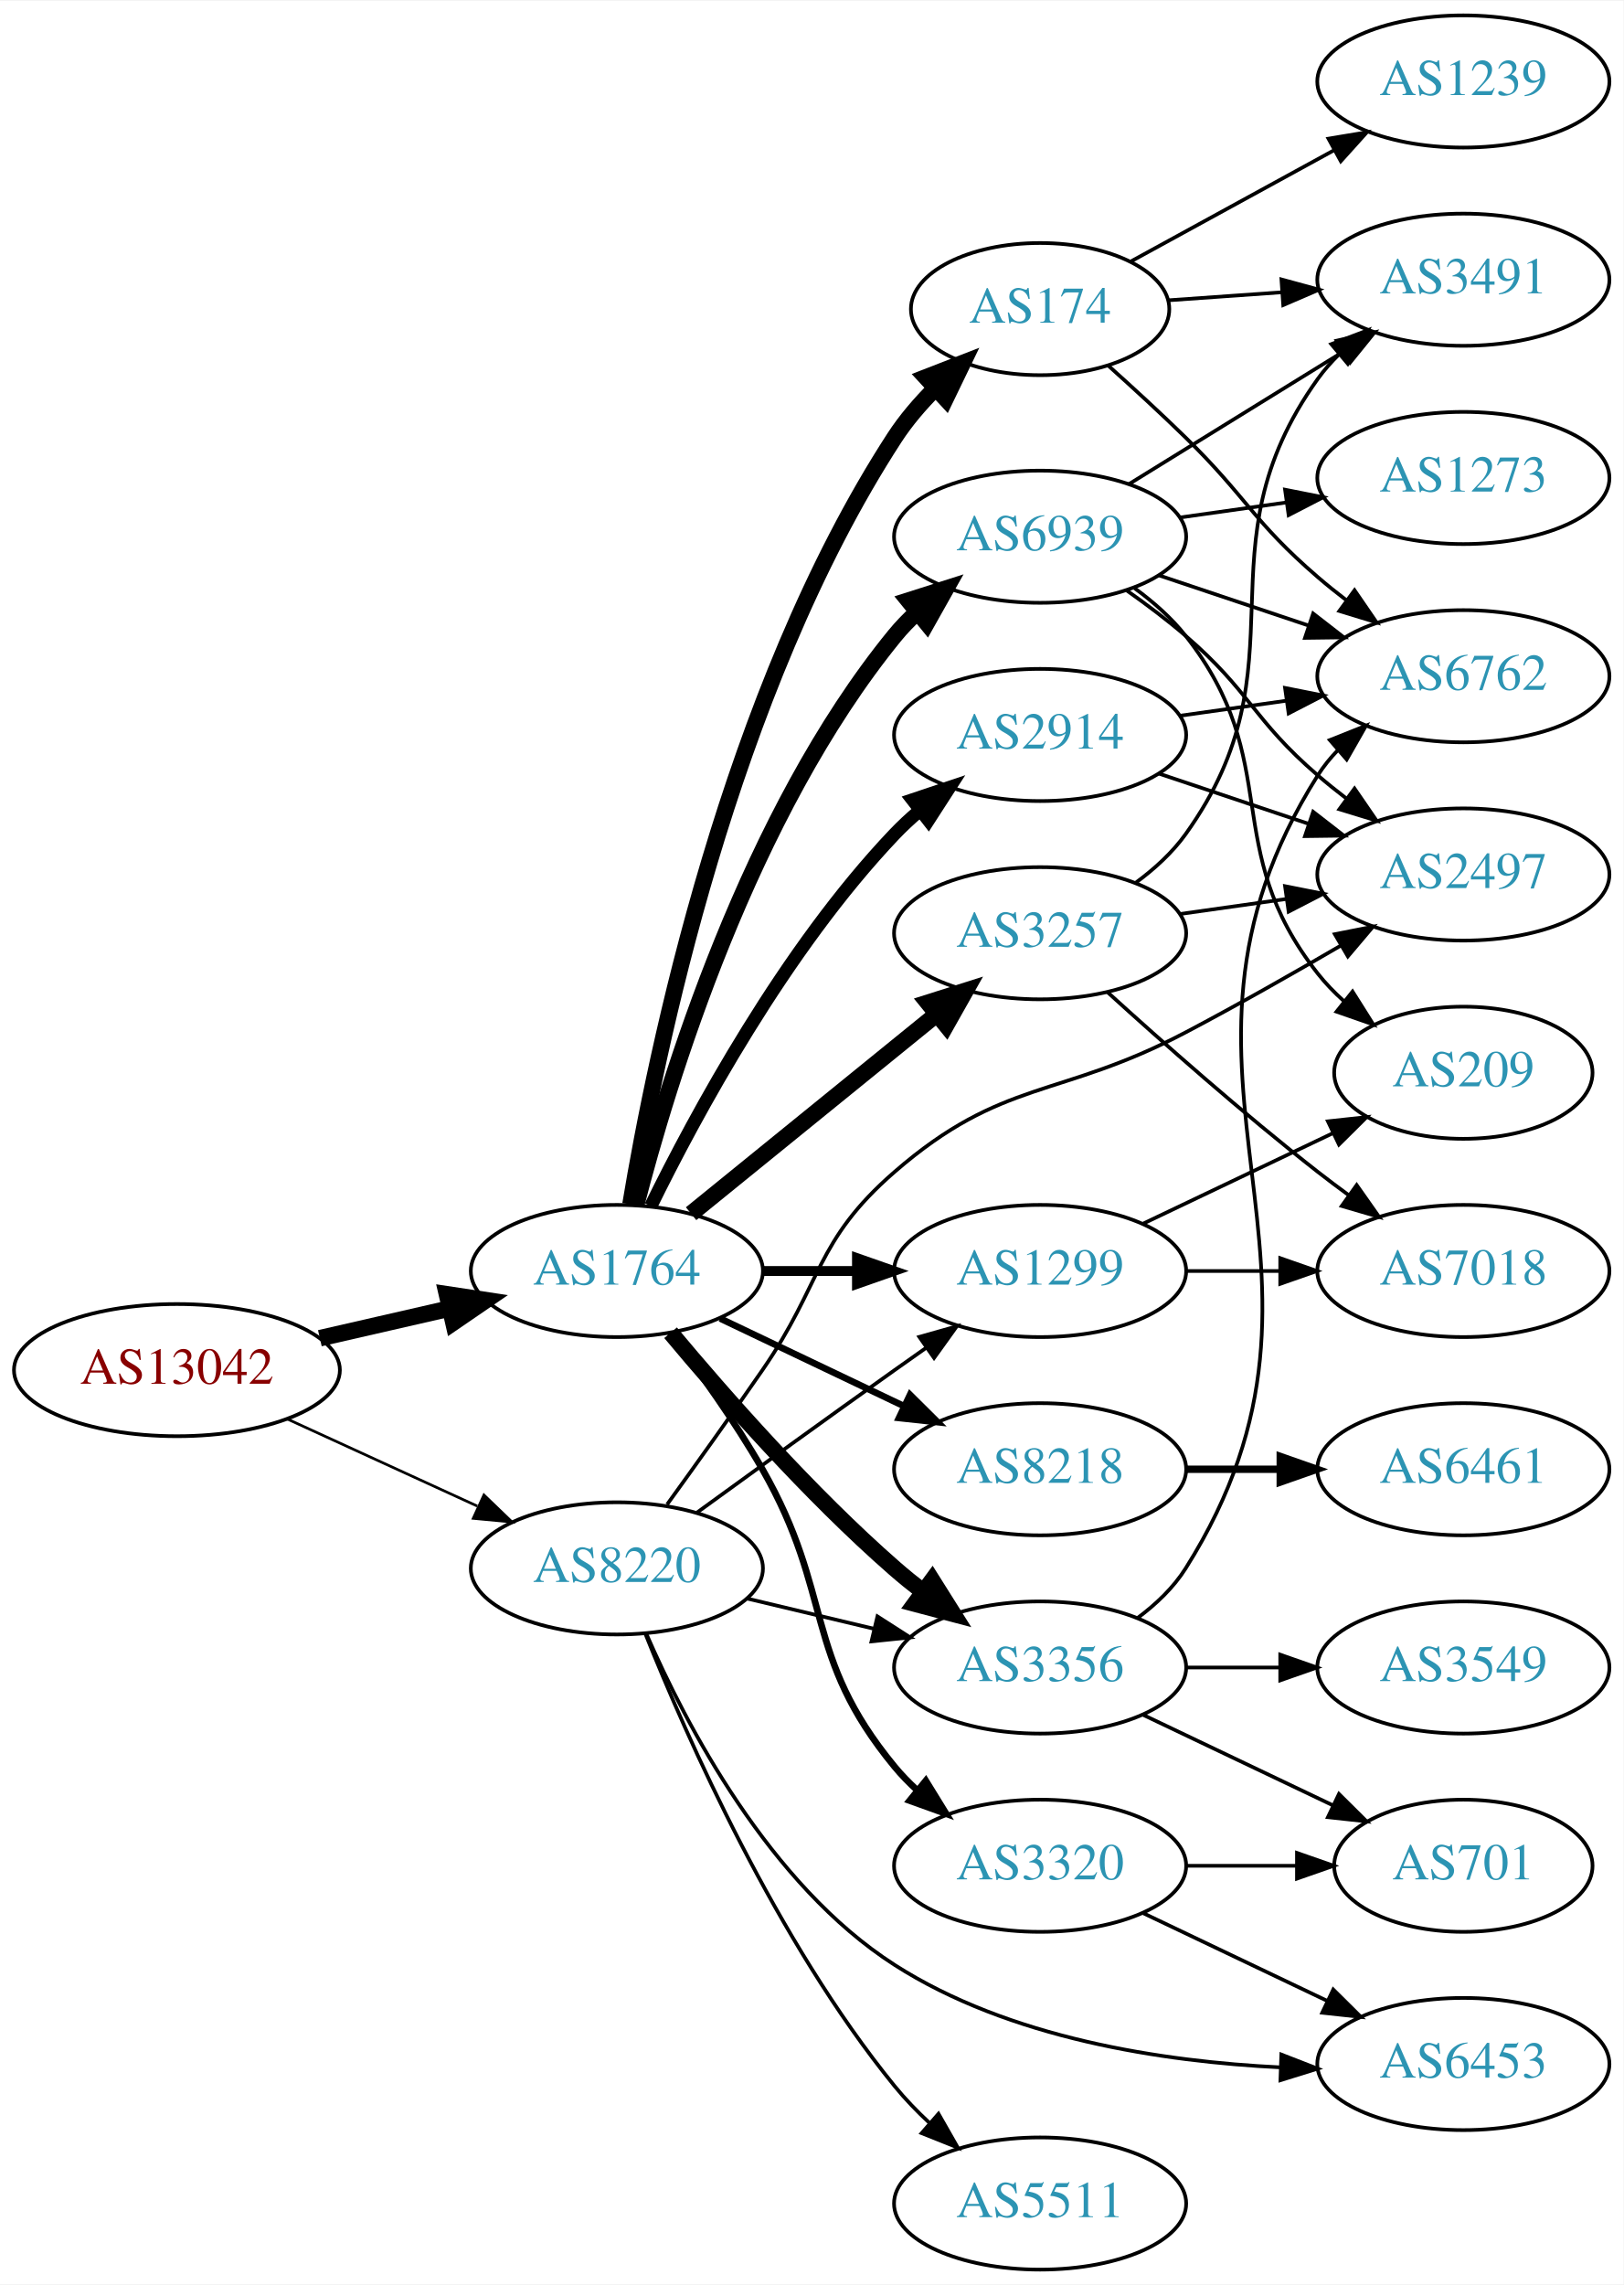
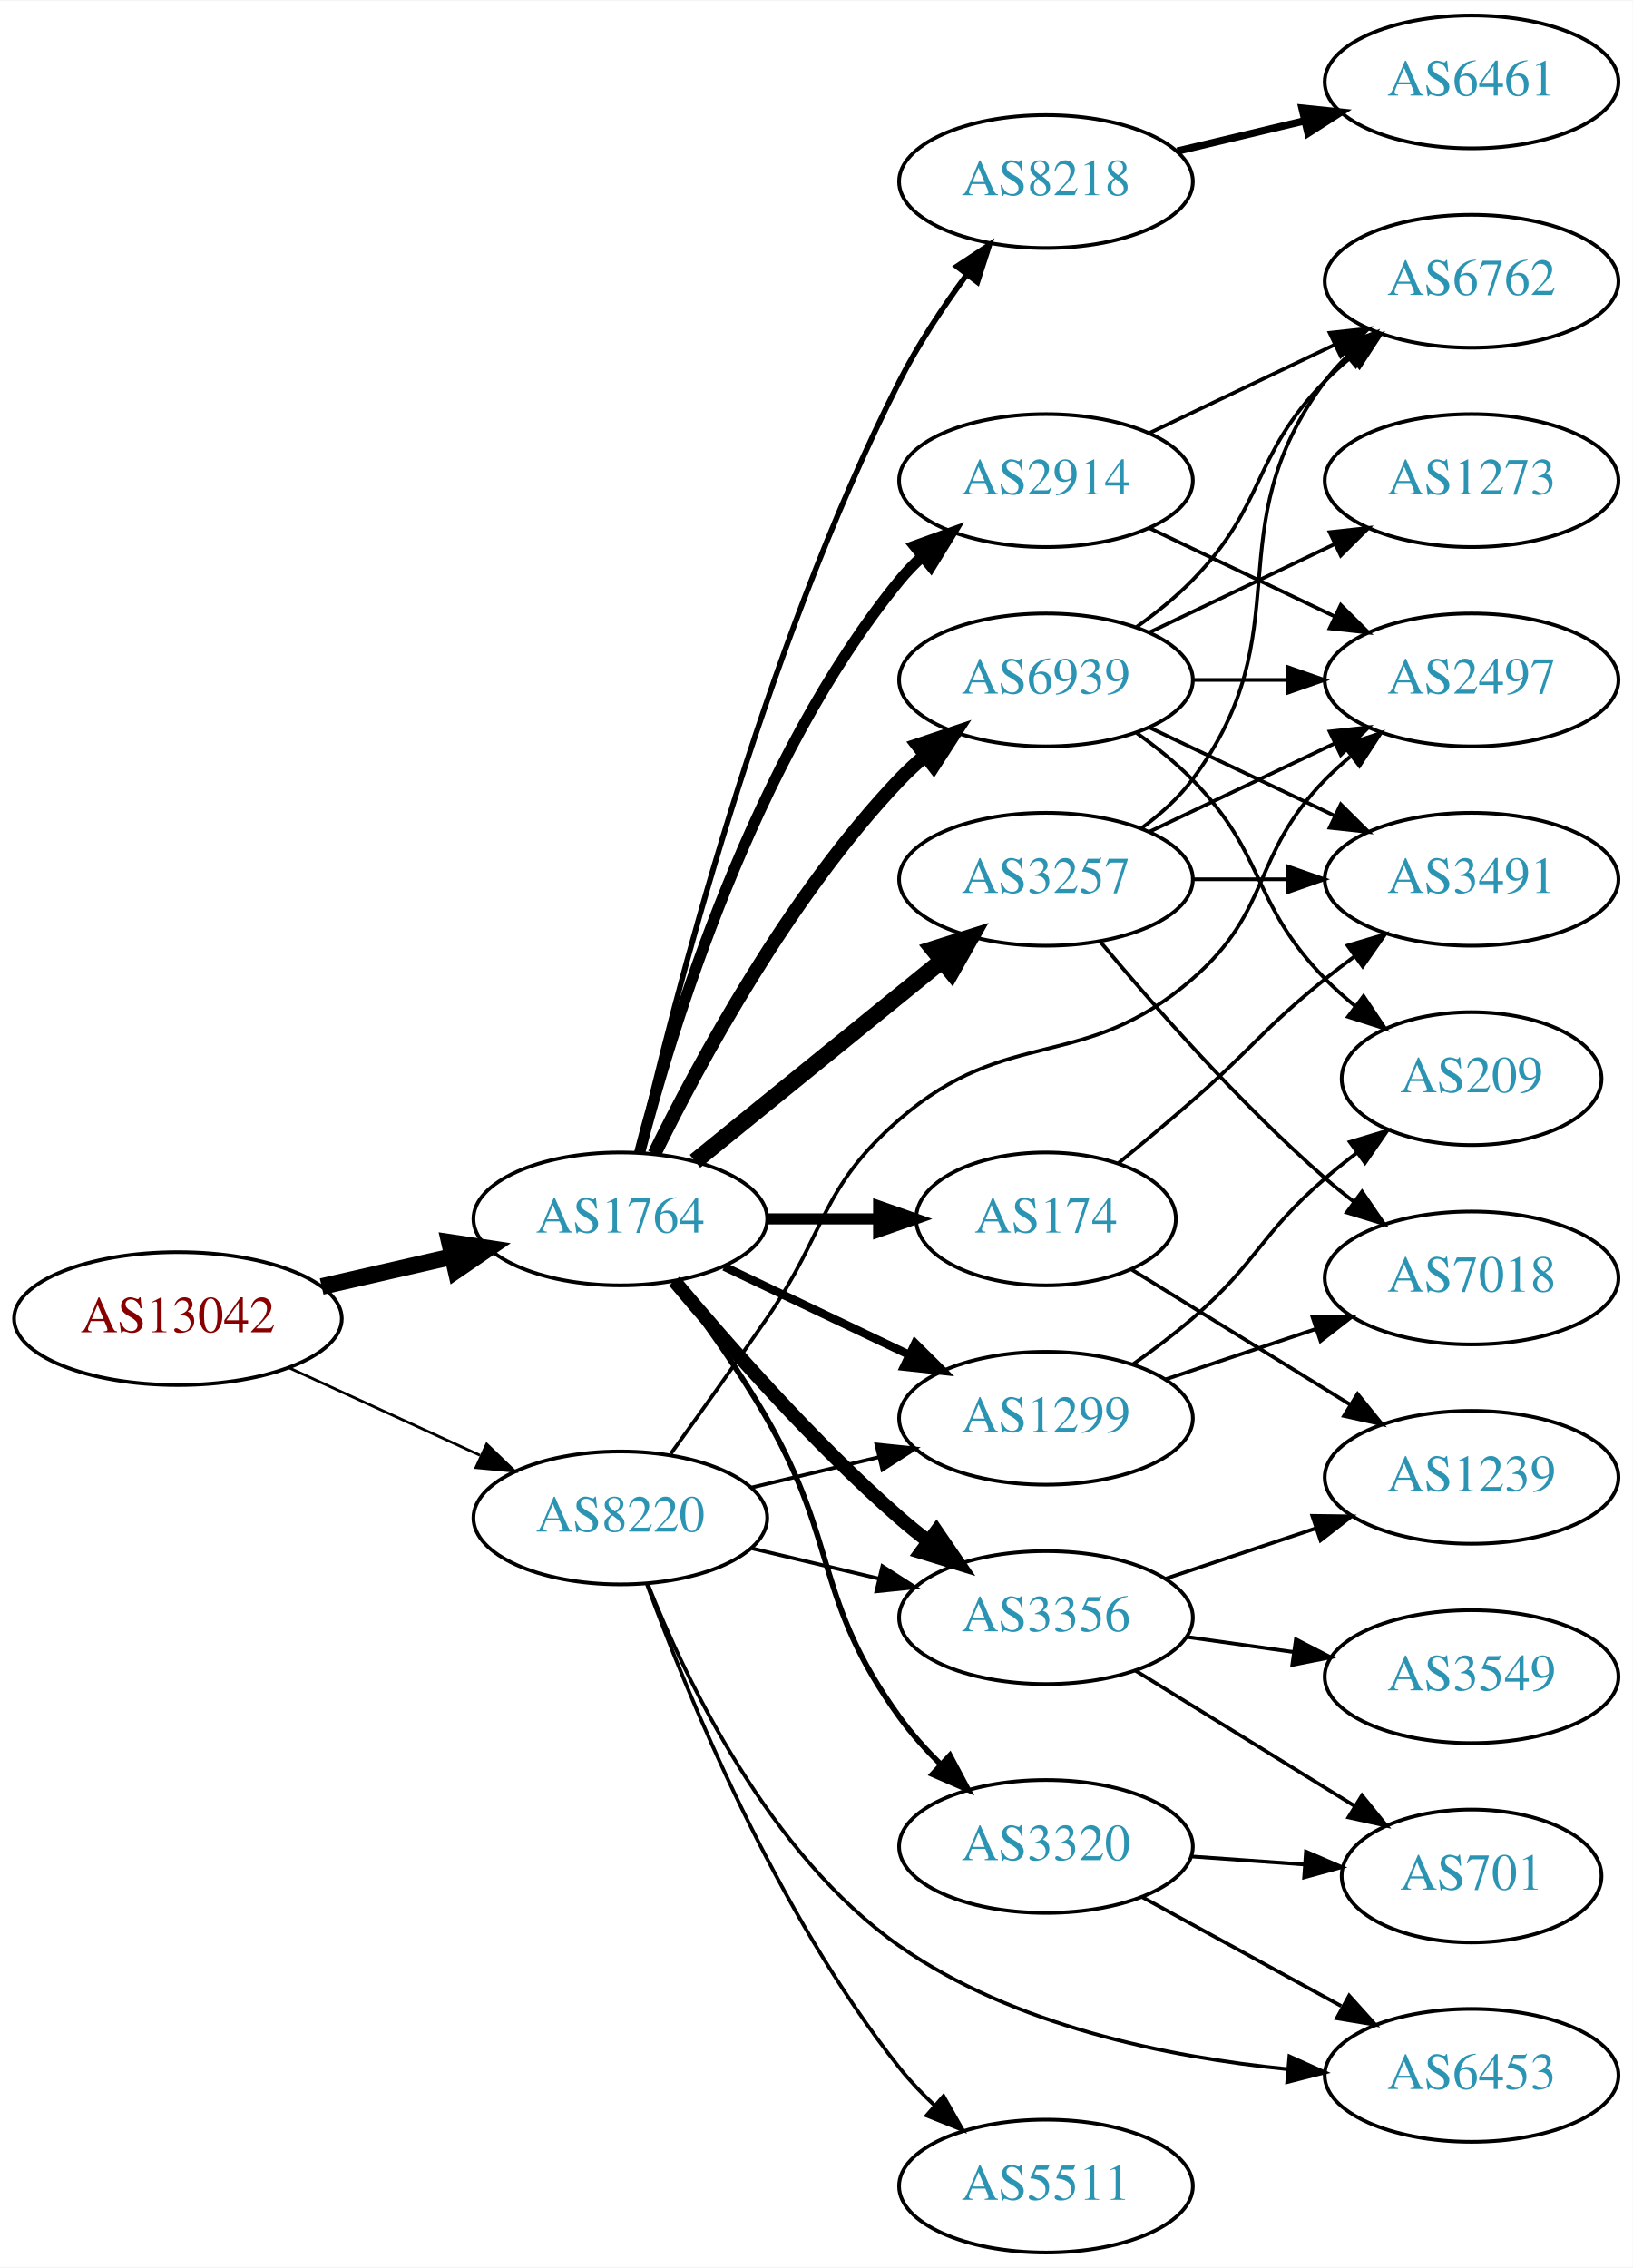
- <svg xmlns="http://www.w3.org/2000/svg" xmlns:xlink="http://www.w3.org/1999/xlink" width="442pt" height="622pt" viewBox="0.00 0.00 442.27 622.00">
-   <g id="graph0" class="graph" transform="scale(1 1) rotate(0) translate(4 618)">
-     <polygon fill="white" stroke="none" points="-4,4 -4,-618 438.271,-618 438.271,4 -4,4" />
+ <svg xmlns="http://www.w3.org/2000/svg" xmlns:xlink="http://www.w3.org/1999/xlink" width="442pt" height="614pt" viewBox="0.00 0.00 442.27 614.00">
+   <g id="graph0" class="graph" transform="scale(1 1) rotate(0) translate(4 610)">
+     <polygon fill="white" stroke="none" points="-4,4 -4,-610 438.271,-610 438.271,4 -4,4" />
    <g id="node1" class="node">
      <g id="a_node1">
        <a xlink:href="/asn/13042" xlink:title="AS13042 ~ Oesterreichische Nationalbank [AT]">
-           <ellipse fill="#ffffff" stroke="black" cx="44.196" cy="-245" rx="44.393" ry="18" />
-           <text text-anchor="middle" x="44.196" y="-241.3" font-family="Times,serif" font-size="14.00" fill="#880000">AS13042</text>
+           <ellipse fill="#ffffff" stroke="black" cx="44.196" cy="-253" rx="44.393" ry="18" />
+           <text text-anchor="middle" x="44.196" y="-249.3" font-family="Times,serif" font-size="14.00" fill="#880000">AS13042</text>
        </a>
      </g>
    </g>
    <g id="node2" class="node">
      <g id="a_node2">
        <a xlink:href="/asn/1764" xlink:title="AS1764 ~ NEXTLAYER-AS [AT]">
-           <ellipse fill="#ffffff" stroke="black" cx="164.039" cy="-272" rx="39.794" ry="18" />
-           <text text-anchor="middle" x="164.039" y="-268.3" font-family="Times,serif" font-size="14.00" fill="#2c94b3">AS1764</text>
+           <ellipse fill="#ffffff" stroke="black" cx="164.039" cy="-280" rx="39.794" ry="18" />
+           <text text-anchor="middle" x="164.039" y="-276.3" font-family="Times,serif" font-size="14.00" fill="#2c94b3">AS1764</text>
        </a>
      </g>
    </g>
    <g id="edge1" class="edge">
-       <path fill="none" stroke="black" stroke-width="4.5" d="M83.131,-253.692C94.371,-256.267 106.784,-259.111 118.407,-261.774" />
-       <polygon fill="black" stroke="black" stroke-width="4.5" points="117.742,-265.661 128.369,-264.057 119.501,-257.985 117.742,-265.661" />
+       <path fill="none" stroke="black" stroke-width="4.5" d="M83.131,-261.692C94.371,-264.267 106.784,-267.111 118.407,-269.774" />
+       <polygon fill="black" stroke="black" stroke-width="4.5" points="117.742,-273.661 128.369,-272.057 119.501,-265.985 117.742,-273.661" />
    </g>
    <g id="node3" class="node">
      <g id="a_node3">
        <a xlink:href="/asn/8220" xlink:title="AS8220 ~ COLT [GB]">
-           <ellipse fill="#ffffff" stroke="black" cx="164.039" cy="-191" rx="39.794" ry="18" />
-           <text text-anchor="middle" x="164.039" y="-187.3" font-family="Times,serif" font-size="14.00" fill="#2c94b3">AS8220</text>
+           <ellipse fill="#ffffff" stroke="black" cx="164.039" cy="-199" rx="39.794" ry="18" />
+           <text text-anchor="middle" x="164.039" y="-195.3" font-family="Times,serif" font-size="14.00" fill="#2c94b3">AS8220</text>
        </a>
      </g>
    </g>
    <g id="edge2" class="edge">
-       <path fill="none" stroke="black" stroke-width="0.726" d="M74.326,-231.652C89.937,-224.498 109.335,-215.609 126.007,-207.97" />
-       <polygon fill="black" stroke="black" stroke-width="0.726" points="127.826,-210.986 135.459,-203.638 124.91,-204.622 127.826,-210.986" />
+       <path fill="none" stroke="black" stroke-width="0.726" d="M74.326,-239.652C89.937,-232.498 109.335,-223.609 126.007,-215.97" />
+       <polygon fill="black" stroke="black" stroke-width="0.726" points="127.826,-218.986 135.459,-211.638 124.91,-212.622 127.826,-218.986" />
    </g>
    <g id="node4" class="node">
      <g id="a_node4">
-         <a xlink:href="/asn/3356" xlink:title="AS3356 ~ Level 3 Parent, LLC [US]">
-           <ellipse fill="#ffffff" stroke="black" cx="279.332" cy="-164" rx="39.794" ry="18" />
-           <text text-anchor="middle" x="279.332" y="-160.3" font-family="Times,serif" font-size="14.00" fill="#2c94b3">AS3356</text>
+         <a xlink:href="/asn/3257" xlink:title="AS3257 ~ GTT [DE]">
+           <ellipse fill="#ffffff" stroke="black" cx="279.332" cy="-372" rx="39.794" ry="18" />
+           <text text-anchor="middle" x="279.332" y="-368.3" font-family="Times,serif" font-size="14.00" fill="#2c94b3">AS3257</text>
        </a>
      </g>
    </g>
    <g id="edge3" class="edge">
-       <path fill="none" stroke="black" stroke-width="4.5" d="M178.669,-255.183C192.951,-238.071 216.498,-211.255 239.685,-191 242.151,-188.846 244.789,-186.706 247.487,-184.628" />
-       <polygon fill="black" stroke="black" stroke-width="4.5" points="249.919,-187.727 255.641,-178.63 245.252,-181.384 249.919,-187.727" />
+       <path fill="none" stroke="black" stroke-width="4.5" d="M184.257,-295.607C202.649,-310.542 230.569,-333.214 251.219,-349.983" />
+       <polygon fill="black" stroke="black" stroke-width="4.5" points="248.774,-353.07 259.019,-356.317 253.738,-346.956 248.774,-353.07" />
    </g>
    <g id="node5" class="node">
      <g id="a_node5">
-         <a xlink:href="/asn/174" xlink:title="AS174 ~ Cogent Communications [US]">
-           <ellipse fill="#ffffff" stroke="black" cx="279.332" cy="-534" rx="35.194" ry="18" />
-           <text text-anchor="middle" x="279.332" y="-530.3" font-family="Times,serif" font-size="14.00" fill="#2c94b3">AS174</text>
+         <a xlink:href="/asn/2914" xlink:title="AS2914 ~ NTT America, Inc. [US]">
+           <ellipse fill="#ffffff" stroke="black" cx="279.332" cy="-480" rx="39.794" ry="18" />
+           <text text-anchor="middle" x="279.332" y="-476.3" font-family="Times,serif" font-size="14.00" fill="#2c94b3">AS2914</text>
        </a>
      </g>
    </g>
    <g id="edge4" class="edge">
-       <path fill="none" stroke="black" stroke-width="4.5" d="M167.751,-290.15C174.445,-330.51 194.586,-429.603 239.685,-499 242.768,-503.744 246.649,-508.257 250.755,-512.371" />
-       <polygon fill="black" stroke="black" stroke-width="4.5" points="248.246,-515.413 258.264,-519.305 253.589,-509.628 248.246,-515.413" />
+       <path fill="none" stroke="black" stroke-width="3" d="M169.259,-297.905C177.849,-331.352 199.99,-404.329 239.685,-453 241.528,-455.26 243.606,-457.413 245.819,-459.446" />
+       <polygon fill="black" stroke="black" stroke-width="3" points="243.748,-462.274 253.712,-465.875 248.169,-456.846 243.748,-462.274" />
    </g>
    <g id="node6" class="node">
      <g id="a_node6">
-         <a xlink:href="/asn/3257" xlink:title="AS3257 ~ GTT [DE]">
-           <ellipse fill="#ffffff" stroke="black" cx="279.332" cy="-364" rx="39.794" ry="18" />
-           <text text-anchor="middle" x="279.332" y="-360.3" font-family="Times,serif" font-size="14.00" fill="#2c94b3">AS3257</text>
+         <a xlink:href="/asn/8218" xlink:title="AS8218 ~ legacy Neotelecoms [FR]">
+           <ellipse fill="#ffffff" stroke="black" cx="279.332" cy="-561" rx="39.794" ry="18" />
+           <text text-anchor="middle" x="279.332" y="-557.3" font-family="Times,serif" font-size="14.00" fill="#2c94b3">AS8218</text>
        </a>
      </g>
    </g>
    <g id="edge5" class="edge">
-       <path fill="none" stroke="black" stroke-width="4.5" d="M184.257,-287.607C202.649,-302.542 230.569,-325.214 251.219,-341.983" />
-       <polygon fill="black" stroke="black" stroke-width="4.5" points="248.774,-345.07 259.019,-348.317 253.738,-338.956 248.774,-345.07" />
+       <path fill="none" stroke="black" stroke-width="1.5" d="M169.006,-298.096C178.07,-337.53 202.432,-433.559 239.685,-507 244.692,-516.87 251.378,-526.931 257.78,-535.653" />
+       <polygon fill="black" stroke="black" stroke-width="1.5" points="255.182,-538.019 264.015,-543.87 260.759,-533.788 255.182,-538.019" />
    </g>
    <g id="node7" class="node">
      <g id="a_node7">
-         <a xlink:href="/asn/8218" xlink:title="AS8218 ~ legacy Neotelecoms [FR]">
-           <ellipse fill="#ffffff" stroke="black" cx="279.332" cy="-218" rx="39.794" ry="18" />
-           <text text-anchor="middle" x="279.332" y="-214.3" font-family="Times,serif" font-size="14.00" fill="#2c94b3">AS8218</text>
+         <a xlink:href="/asn/3356" xlink:title="AS3356 ~ Level 3 Parent, LLC [US]">
+           <ellipse fill="#ffffff" stroke="black" cx="279.332" cy="-172" rx="39.794" ry="18" />
+           <text text-anchor="middle" x="279.332" y="-168.3" font-family="Times,serif" font-size="14.00" fill="#2c94b3">AS3356</text>
        </a>
      </g>
    </g>
    <g id="edge6" class="edge">
-       <path fill="none" stroke="black" stroke-width="1.8" d="M192.175,-259.066C207.169,-251.919 225.99,-242.948 242.213,-235.215" />
-       <polygon fill="black" stroke="black" stroke-width="1.8" points="243.895,-238.291 251.417,-230.829 240.884,-231.972 243.895,-238.291" />
+       <path fill="none" stroke="black" stroke-width="3.75" d="M178.669,-263.183C192.951,-246.071 216.498,-219.255 239.685,-199 242.151,-196.846 244.789,-194.706 247.487,-192.628" />
+       <polygon fill="black" stroke="black" stroke-width="3.75" points="249.66,-195.375 255.641,-186.63 245.512,-189.736 249.66,-195.375" />
    </g>
    <g id="node8" class="node">
      <g id="a_node8">
-         <a xlink:href="/asn/2914" xlink:title="AS2914 ~ NTT America, Inc. [US]">
-           <ellipse fill="#ffffff" stroke="black" cx="279.332" cy="-418" rx="39.794" ry="18" />
-           <text text-anchor="middle" x="279.332" y="-414.3" font-family="Times,serif" font-size="14.00" fill="#2c94b3">AS2914</text>
+         <a xlink:href="/asn/174" xlink:title="AS174 ~ Cogent Communications [US]">
+           <ellipse fill="#ffffff" stroke="black" cx="279.332" cy="-280" rx="35.194" ry="18" />
+           <text text-anchor="middle" x="279.332" y="-276.3" font-family="Times,serif" font-size="14.00" fill="#2c94b3">AS174</text>
        </a>
      </g>
    </g>
    <g id="edge7" class="edge">
-       <path fill="none" stroke="black" stroke-width="3.6" d="M173.271,-289.652C185.361,-314.305 209.759,-359.553 239.685,-391 241.748,-393.168 244.01,-395.267 246.372,-397.273" />
-       <polygon fill="black" stroke="black" stroke-width="3.6" points="244.601,-400.329 254.645,-403.7 248.895,-394.801 244.601,-400.329" />
+       <path fill="none" stroke="black" stroke-width="3" d="M203.711,-280C213.416,-280 223.907,-280 233.87,-280" />
+       <polygon fill="black" stroke="black" stroke-width="3" points="234.006,-283.5 244.006,-280 234.006,-276.5 234.006,-283.5" />
    </g>
    <g id="node9" class="node">
      <g id="a_node9">
+         <a xlink:href="/asn/6939" xlink:title="AS6939 ~ Hurricane Electric LLC [US]">
+           <ellipse fill="#ffffff" stroke="black" cx="279.332" cy="-426" rx="39.794" ry="18" />
+           <text text-anchor="middle" x="279.332" y="-422.3" font-family="Times,serif" font-size="14.00" fill="#2c94b3">AS6939</text>
+         </a>
+       </g>
+     </g>
+     <g id="edge8" class="edge">
+       <path fill="none" stroke="black" stroke-width="3.75" d="M173.271,-297.652C185.361,-322.305 209.759,-367.553 239.685,-399 241.748,-401.168 244.01,-403.267 246.372,-405.273" />
+       <polygon fill="black" stroke="black" stroke-width="3.75" points="244.601,-408.329 254.645,-411.7 248.895,-402.801 244.601,-408.329" />
+     </g>
+     <g id="node10" class="node">
+       <g id="a_node10">
+         <a xlink:href="/asn/1299" xlink:title="AS1299 ~ Telia Carrier [EU]">
+           <ellipse fill="#ffffff" stroke="black" cx="279.332" cy="-226" rx="39.794" ry="18" />
+           <text text-anchor="middle" x="279.332" y="-222.3" font-family="Times,serif" font-size="14.00" fill="#2c94b3">AS1299</text>
+         </a>
+       </g>
+     </g>
+     <g id="edge9" class="edge">
+       <path fill="none" stroke="black" stroke-width="2.25" d="M192.175,-267.066C207.169,-259.919 225.99,-250.948 242.213,-243.215" />
+       <polygon fill="black" stroke="black" stroke-width="2.25" points="243.895,-246.291 251.417,-238.829 240.884,-239.972 243.895,-246.291" />
+     </g>
+     <g id="node11" class="node">
+       <g id="a_node11">
        <a xlink:href="/asn/3320" xlink:title="AS3320 ~ DTAG [DE]">
          <ellipse fill="#ffffff" stroke="black" cx="279.332" cy="-110" rx="39.794" ry="18" />
          <text text-anchor="middle" x="279.332" y="-106.3" font-family="Times,serif" font-size="14.00" fill="#2c94b3">AS3320</text>
        </a>
      </g>
    </g>
-     <g id="edge8" class="edge">
-       <path fill="none" stroke="black" stroke-width="1.8" d="M178.5,-255.087C186.393,-244.73 196.242,-231.008 203.685,-218 223.25,-183.806 214.621,-167.394 239.685,-137 241.54,-134.75 243.627,-132.604 245.846,-130.576" />
-       <polygon fill="black" stroke="black" stroke-width="1.8" points="248.195,-133.177 253.751,-124.156 243.782,-127.744 248.195,-133.177" />
-     </g>
-     <g id="node10" class="node">
-       <g id="a_node10">
-         <a xlink:href="/asn/6939" xlink:title="AS6939 ~ Hurricane Electric LLC [US]">
-           <ellipse fill="#ffffff" stroke="black" cx="279.332" cy="-472" rx="39.794" ry="18" />
-           <text text-anchor="middle" x="279.332" y="-468.3" font-family="Times,serif" font-size="14.00" fill="#2c94b3">AS6939</text>
-         </a>
-       </g>
-     </g>
-     <g id="edge9" class="edge">
-       <path fill="none" stroke="black" stroke-width="4.5" d="M169.259,-289.905C177.849,-323.352 199.99,-396.329 239.685,-445 241.528,-447.26 243.606,-449.413 245.819,-451.446" />
-       <polygon fill="black" stroke="black" stroke-width="4.5" points="243.472,-454.613 253.712,-457.875 248.445,-448.507 243.472,-454.613" />
-     </g>
-     <g id="node11" class="node">
-       <g id="a_node11">
-         <a xlink:href="/asn/1299" xlink:title="AS1299 ~ Telia Carrier [EU]">
-           <ellipse fill="#ffffff" stroke="black" cx="279.332" cy="-272" rx="39.794" ry="18" />
-           <text text-anchor="middle" x="279.332" y="-268.3" font-family="Times,serif" font-size="14.00" fill="#2c94b3">AS1299</text>
-         </a>
-       </g>
-     </g>
    <g id="edge10" class="edge">
-       <path fill="none" stroke="black" stroke-width="2.7" d="M203.711,-272C211.914,-272 220.678,-272 229.21,-272" />
-       <polygon fill="black" stroke="black" stroke-width="2.7" points="229.449,-275.5 239.449,-272 229.449,-268.5 229.449,-275.5" />
-     </g>
-     <g id="edge24" class="edge">
-       <path fill="none" stroke="black" d="M199.646,-182.752C210.517,-180.162 222.671,-177.265 234.114,-174.538" />
-       <polygon fill="black" stroke="black" points="235.02,-177.92 243.936,-172.197 233.397,-171.111 235.02,-177.92" />
-     </g>
-     <g id="edge25" class="edge">
-       <path fill="none" stroke="black" d="M185.887,-206.222C200.821,-217.091 221.435,-232.025 239.685,-245 242.506,-247.005 245.449,-249.085 248.397,-251.159" />
-       <polygon fill="black" stroke="black" points="246.424,-254.05 256.621,-256.926 250.443,-248.319 246.424,-254.05" />
-     </g>
-     <g id="node14" class="node">
-       <g id="a_node14">
+       <path fill="none" stroke="black" stroke-width="1.5" d="M178.5,-263.087C186.393,-252.73 196.242,-239.008 203.685,-226 223.25,-191.806 216.586,-176.913 239.685,-145 242.936,-140.509 246.844,-136.163 250.908,-132.15" />
+       <polygon fill="black" stroke="black" stroke-width="1.5" points="253.319,-134.688 258.284,-125.328 248.566,-129.549 253.319,-134.688" />
+     </g>
+     <g id="edge26" class="edge">
+       <path fill="none" stroke="black" d="M199.646,-190.752C210.517,-188.162 222.671,-185.265 234.114,-182.538" />
+       <polygon fill="black" stroke="black" points="235.02,-185.92 243.936,-180.197 233.397,-179.111 235.02,-185.92" />
+     </g>
+     <g id="edge23" class="edge">
+       <path fill="none" stroke="black" d="M199.646,-207.248C210.517,-209.838 222.671,-212.735 234.114,-215.462" />
+       <polygon fill="black" stroke="black" points="233.397,-218.889 243.936,-217.803 235.02,-212.08 233.397,-218.889" />
+     </g>
+     <g id="node15" class="node">
+       <g id="a_node15">
        <a xlink:href="/asn/2497" xlink:title="AS2497 ~ Internet Initiative Japan Inc. [JP]">
-           <ellipse fill="#ffffff" stroke="black" cx="394.625" cy="-380" rx="39.794" ry="18" />
-           <text text-anchor="middle" x="394.625" y="-376.3" font-family="Times,serif" font-size="14.00" fill="#2c94b3">AS2497</text>
+           <ellipse fill="#ffffff" stroke="black" cx="394.625" cy="-426" rx="39.794" ry="18" />
+           <text text-anchor="middle" x="394.625" y="-422.3" font-family="Times,serif" font-size="14.00" fill="#2c94b3">AS2497</text>
        </a>
      </g>
    </g>
    <g id="edge27" class="edge">
-       <path fill="none" stroke="black" d="M177.718,-208.406C185.333,-218.937 195.166,-232.67 203.685,-245 220.081,-268.731 217.902,-280.092 239.685,-299 269.198,-324.616 284.401,-318.789 318.978,-337 333.063,-344.418 348.339,-353.101 361.382,-360.714" />
-       <polygon fill="black" stroke="black" points="359.617,-363.737 370.012,-365.786 363.164,-357.702 359.617,-363.737" />
+       <path fill="none" stroke="black" d="M177.718,-216.406C185.333,-226.937 195.166,-240.67 203.685,-253 220.081,-276.731 217.902,-288.092 239.685,-307 269.198,-332.616 289.466,-319.384 318.978,-345 340.761,-363.908 334.806,-378.383 354.978,-399 357.071,-401.139 359.354,-403.218 361.731,-405.21" />
+       <polygon fill="black" stroke="black" points="359.974,-408.275 370.031,-411.611 364.249,-402.732 359.974,-408.275" />
    </g>
    <g id="node20" class="node">
      <g id="a_node20">
        <a xlink:href="/asn/6453" xlink:title="AS6453 ~ TATA COMMUNICATIONS (AMERICA) INC [US]">
-           <ellipse fill="#ffffff" stroke="black" cx="394.625" cy="-56" rx="39.794" ry="18" />
-           <text text-anchor="middle" x="394.625" y="-52.3" font-family="Times,serif" font-size="14.00" fill="#2c94b3">AS6453</text>
-         </a>
-       </g>
-     </g>
-     <g id="edge23" class="edge">
-       <path fill="none" stroke="black" d="M172.091,-173.127C182.78,-148.551 205.524,-104.887 239.685,-83 270.917,-62.989 312.691,-56.651 344.841,-55.089" />
-       <polygon fill="black" stroke="black" points="345.043,-58.584 354.916,-54.738 344.8,-51.588 345.043,-58.584" />
+           <ellipse fill="#ffffff" stroke="black" cx="394.625" cy="-48" rx="39.794" ry="18" />
+           <text text-anchor="middle" x="394.625" y="-44.3" font-family="Times,serif" font-size="14.00" fill="#2c94b3">AS6453</text>
+         </a>
+       </g>
+     </g>
+     <g id="edge24" class="edge">
+       <path fill="none" stroke="black" d="M171.536,-180.941C181.821,-155.038 204.384,-107.74 239.685,-83 270.469,-61.426 312.455,-52.922 344.803,-49.677" />
+       <polygon fill="black" stroke="black" points="345.28,-53.149 354.94,-48.798 344.675,-46.175 345.28,-53.149" />
    </g>
    <g id="node21" class="node">
      <g id="a_node21">
        <a xlink:href="/asn/5511" xlink:title="AS5511 ~ Orange S.A. [FR]">
          <ellipse fill="#ffffff" stroke="black" cx="279.332" cy="-18" rx="39.794" ry="18" />
          <text text-anchor="middle" x="279.332" y="-14.3" font-family="Times,serif" font-size="14.00" fill="#2c94b3">AS5511</text>
        </a>
      </g>
    </g>
-     <g id="edge26" class="edge">
-       <path fill="none" stroke="black" d="M171.798,-173.195C183.029,-145.077 207.518,-89.531 239.685,-50 242.546,-46.484 245.84,-43.076 249.274,-39.876" />
-       <polygon fill="black" stroke="black" points="251.65,-42.449 256.898,-33.245 247.056,-37.167 251.65,-42.449" />
-     </g>
-     <g id="node15" class="node">
-       <g id="a_node15">
-         <a xlink:href="/asn/3549" xlink:title="AS3549 ~ Level 3 Parent, LLC [US]">
-           <ellipse fill="#ffffff" stroke="black" cx="394.625" cy="-164" rx="39.794" ry="18" />
-           <text text-anchor="middle" x="394.625" y="-160.3" font-family="Times,serif" font-size="14.00" fill="#2c94b3">AS3549</text>
-         </a>
-       </g>
+     <g id="edge25" class="edge">
+       <path fill="none" stroke="black" d="M171.217,-181.119C181.962,-151.691 206.19,-92.121 239.685,-50 242.506,-46.453 245.777,-43.025 249.198,-39.816" />
+       <polygon fill="black" stroke="black" points="251.576,-42.386 256.811,-33.175 246.975,-37.111 251.576,-42.386" />
+     </g>
+     <g id="node12" class="node">
+       <g id="a_node12">
+         <a xlink:href="/asn/3491" xlink:title="AS3491 ~ PCCW Global, Inc. [US]">
+           <ellipse fill="#ffffff" stroke="black" cx="394.625" cy="-372" rx="39.794" ry="18" />
+           <text text-anchor="middle" x="394.625" y="-368.3" font-family="Times,serif" font-size="14.00" fill="#2c94b3">AS3491</text>
+         </a>
+       </g>
+     </g>
+     <g id="edge11" class="edge">
+       <path fill="none" stroke="black" d="M319.004,-372C327.207,-372 335.971,-372 344.503,-372" />
+       <polygon fill="black" stroke="black" points="344.742,-375.5 354.742,-372 344.742,-368.5 344.742,-375.5" />
+     </g>
+     <g id="node13" class="node">
+       <g id="a_node13">
+         <a xlink:href="/asn/6762" xlink:title="AS6762 ~ TELECOM ITALIA SPARKLE S.p.A. [IT]">
+           <ellipse fill="#ffffff" stroke="black" cx="394.625" cy="-534" rx="39.794" ry="18" />
+           <text text-anchor="middle" x="394.625" y="-530.3" font-family="Times,serif" font-size="14.00" fill="#2c94b3">AS6762</text>
+         </a>
+       </g>
+     </g>
+     <g id="edge12" class="edge">
+       <path fill="none" stroke="black" d="M305.262,-385.882C310.338,-389.611 315.256,-394.016 318.978,-399 349.249,-439.542 324.707,-466.458 354.978,-507 356.723,-509.336 358.73,-511.545 360.893,-513.617" />
+       <polygon fill="black" stroke="black" points="358.771,-516.405 368.694,-520.118 363.253,-511.027 358.771,-516.405" />
+     </g>
+     <g id="node14" class="node">
+       <g id="a_node14">
+         <a xlink:href="/asn/7018" xlink:title="AS7018 ~ AT&amp;T Services, Inc. [US]">
+           <ellipse fill="#ffffff" stroke="black" cx="394.625" cy="-264" rx="39.794" ry="18" />
+           <text text-anchor="middle" x="394.625" y="-260.3" font-family="Times,serif" font-size="14.00" fill="#2c94b3">AS7018</text>
+         </a>
+       </g>
+     </g>
+     <g id="edge13" class="edge">
+       <path fill="none" stroke="black" d="M293.962,-355.183C308.244,-338.071 331.791,-311.255 354.978,-291 357.444,-288.846 360.082,-286.706 362.78,-284.628" />
+       <polygon fill="black" stroke="black" points="364.953,-287.375 370.934,-278.63 360.805,-281.736 364.953,-287.375" />
    </g>
    <g id="edge14" class="edge">
-       <path fill="none" stroke="black" d="M319.004,-164C327.207,-164 335.971,-164 344.503,-164" />
-       <polygon fill="black" stroke="black" points="344.742,-167.5 354.742,-164 344.742,-160.5 344.742,-167.5" />
+       <path fill="none" stroke="black" d="M307.468,-384.934C322.462,-392.081 341.283,-401.052 357.506,-408.785" />
+       <polygon fill="black" stroke="black" points="356.177,-412.028 366.71,-413.171 359.188,-405.709 356.177,-412.028" />
+     </g>
+     <g id="edge21" class="edge">
+       <path fill="none" stroke="black" d="M307.468,-492.934C322.462,-500.081 341.283,-509.052 357.506,-516.785" />
+       <polygon fill="black" stroke="black" points="356.177,-520.028 366.71,-521.171 359.188,-513.709 356.177,-520.028" />
+     </g>
+     <g id="edge22" class="edge">
+       <path fill="none" stroke="black" d="M307.468,-467.066C322.462,-459.919 341.283,-450.948 357.506,-443.215" />
+       <polygon fill="black" stroke="black" points="359.188,-446.291 366.71,-438.829 356.177,-439.972 359.188,-446.291" />
    </g>
    <g id="node16" class="node">
      <g id="a_node16">
-         <a xlink:href="/asn/701" xlink:title="AS701 ~ UUNET [US]">
-           <ellipse fill="#ffffff" stroke="black" cx="394.625" cy="-110" rx="35.194" ry="18" />
-           <text text-anchor="middle" x="394.625" y="-106.3" font-family="Times,serif" font-size="14.00" fill="#2c94b3">AS701</text>
+         <a xlink:href="/asn/6461" xlink:title="AS6461 ~ Zayo Bandwidth [US]">
+           <ellipse fill="#ffffff" stroke="black" cx="394.625" cy="-588" rx="39.794" ry="18" />
+           <text text-anchor="middle" x="394.625" y="-584.3" font-family="Times,serif" font-size="14.00" fill="#2c94b3">AS6461</text>
        </a>
      </g>
    </g>
    <g id="edge15" class="edge">
-       <path fill="none" stroke="black" d="M307.468,-151.066C322.9,-143.71 342.385,-134.423 358.92,-126.541" />
-       <polygon fill="black" stroke="black" points="360.741,-129.551 368.262,-122.089 357.729,-123.232 360.741,-129.551" />
+       <path fill="none" stroke="black" stroke-width="2" d="M314.939,-569.248C325.81,-571.838 337.964,-574.735 349.407,-577.462" />
+       <polygon fill="black" stroke="black" stroke-width="2" points="348.69,-580.889 359.229,-579.803 350.313,-574.08 348.69,-580.889" />
    </g>
    <g id="node17" class="node">
      <g id="a_node17">
-         <a xlink:href="/asn/6762" xlink:title="AS6762 ~ TELECOM ITALIA SPARKLE S.p.A. [IT]">
-           <ellipse fill="#ffffff" stroke="black" cx="394.625" cy="-434" rx="39.794" ry="18" />
-           <text text-anchor="middle" x="394.625" y="-430.3" font-family="Times,serif" font-size="14.00" fill="#2c94b3">AS6762</text>
+         <a xlink:href="/asn/3549" xlink:title="AS3549 ~ Level 3 Parent, LLC [US]">
+           <ellipse fill="#ffffff" stroke="black" cx="394.625" cy="-156" rx="39.794" ry="18" />
+           <text text-anchor="middle" x="394.625" y="-152.3" font-family="Times,serif" font-size="14.00" fill="#2c94b3">AS3549</text>
        </a>
      </g>
    </g>
    <g id="edge16" class="edge">
-       <path fill="none" stroke="black" d="M305.858,-177.472C310.903,-181.223 315.658,-185.74 318.978,-191 370.928,-273.3 303.028,-324.7 354.978,-407 356.534,-409.466 358.406,-411.768 360.475,-413.905" />
-       <polygon fill="black" stroke="black" points="358.254,-416.611 368.099,-420.528 362.845,-411.327 358.254,-416.611" />
-     </g>
-     <g id="node13" class="node">
-       <g id="a_node13">
-         <a xlink:href="/asn/3491" xlink:title="AS3491 ~ PCCW Global, Inc. [US]">
-           <ellipse fill="#ffffff" stroke="black" cx="394.625" cy="-542" rx="39.794" ry="18" />
-           <text text-anchor="middle" x="394.625" y="-538.3" font-family="Times,serif" font-size="14.00" fill="#2c94b3">AS3491</text>
-         </a>
-       </g>
-     </g>
-     <g id="edge20" class="edge">
-       <path fill="none" stroke="black" d="M314.323,-536.4C324.002,-537.084 334.738,-537.842 345.102,-538.574" />
-       <polygon fill="black" stroke="black" points="345.069,-542.08 355.291,-539.293 345.562,-535.097 345.069,-542.08" />
-     </g>
-     <g id="edge18" class="edge">
-       <path fill="none" stroke="black" d="M297.907,-518.597C304.607,-512.592 312.247,-505.582 318.978,-499 335.612,-482.735 337.352,-476.184 354.978,-461 357.458,-458.863 360.107,-456.735 362.811,-454.665" />
-       <polygon fill="black" stroke="black" points="364.981,-457.414 370.976,-448.678 360.842,-451.769 364.981,-457.414" />
+       <path fill="none" stroke="black" d="M317.428,-166.761C326.72,-165.449 336.811,-164.024 346.518,-162.653" />
+       <polygon fill="black" stroke="black" points="347.033,-166.115 356.445,-161.251 346.054,-159.184 347.033,-166.115" />
+     </g>
+     <g id="node18" class="node">
+       <g id="a_node18">
+         <a xlink:href="/asn/1239" xlink:title="AS1239 ~ Sprint [US]">
+           <ellipse fill="#ffffff" stroke="black" cx="394.625" cy="-210" rx="39.794" ry="18" />
+           <text text-anchor="middle" x="394.625" y="-206.3" font-family="Times,serif" font-size="14.00" fill="#2c94b3">AS1239</text>
+         </a>
+       </g>
+     </g>
+     <g id="edge17" class="edge">
+       <path fill="none" stroke="black" d="M311.589,-182.484C324.238,-186.727 339.017,-191.684 352.518,-196.212" />
+       <polygon fill="black" stroke="black" points="351.482,-199.556 362.076,-199.418 353.708,-192.92 351.482,-199.556" />
    </g>
    <g id="node19" class="node">
      <g id="a_node19">
-         <a xlink:href="/asn/1239" xlink:title="AS1239 ~ Sprint [US]">
-           <ellipse fill="#ffffff" stroke="black" cx="394.625" cy="-596" rx="39.794" ry="18" />
-           <text text-anchor="middle" x="394.625" y="-592.3" font-family="Times,serif" font-size="14.00" fill="#2c94b3">AS1239</text>
-         </a>
-       </g>
+         <a xlink:href="/asn/701" xlink:title="AS701 ~ UUNET [US]">
+           <ellipse fill="#ffffff" stroke="black" cx="394.625" cy="-102" rx="35.194" ry="18" />
+           <text text-anchor="middle" x="394.625" y="-98.3" font-family="Times,serif" font-size="14.00" fill="#2c94b3">AS701</text>
+         </a>
+       </g>
+     </g>
+     <g id="edge18" class="edge">
+       <path fill="none" stroke="black" d="M303.532,-157.666C320.667,-147.078 344.163,-132.561 362.864,-121.006" />
+       <polygon fill="black" stroke="black" points="364.943,-123.836 371.61,-115.602 361.264,-117.881 364.943,-123.836" />
+     </g>
+     <g id="edge20" class="edge">
+       <path fill="none" stroke="black" d="M298.969,-295.113C305.37,-300.388 312.542,-306.392 318.978,-312 335.342,-326.259 338.045,-331.422 354.978,-345 357.532,-347.048 360.232,-349.115 362.969,-351.146" />
+       <polygon fill="black" stroke="black" points="361.027,-354.06 371.185,-357.07 365.121,-348.383 361.027,-354.06" />
    </g>
    <g id="edge19" class="edge">
-       <path fill="none" stroke="black" d="M304.082,-546.997C320.105,-555.766 341.503,-567.476 359.363,-577.25" />
-       <polygon fill="black" stroke="black" points="357.88,-580.429 368.333,-582.159 361.241,-574.288 357.88,-580.429" />
-     </g>
-     <g id="node12" class="node">
-       <g id="a_node12">
-         <a xlink:href="/asn/7018" xlink:title="AS7018 ~ AT&amp;T Services, Inc. [US]">
-           <ellipse fill="#ffffff" stroke="black" cx="394.625" cy="-272" rx="39.794" ry="18" />
-           <text text-anchor="middle" x="394.625" y="-268.3" font-family="Times,serif" font-size="14.00" fill="#2c94b3">AS7018</text>
-         </a>
-       </g>
-     </g>
-     <g id="edge11" class="edge">
-       <path fill="none" stroke="black" d="M297.679,-347.958C312.528,-334.456 334.665,-314.867 354.978,-299 357.705,-296.87 360.586,-294.707 363.495,-292.58" />
-       <polygon fill="black" stroke="black" points="365.565,-295.402 371.664,-286.738 361.494,-289.708 365.565,-295.402" />
-     </g>
-     <g id="edge12" class="edge">
-       <path fill="none" stroke="black" d="M305.408,-377.775C310.477,-381.51 315.355,-385.944 318.978,-391 352.404,-437.647 321.552,-468.353 354.978,-515 356.676,-517.37 358.651,-519.603 360.791,-521.692" />
-       <polygon fill="black" stroke="black" points="358.644,-524.46 368.548,-528.225 363.154,-519.106 358.644,-524.46" />
-     </g>
-     <g id="edge13" class="edge">
-       <path fill="none" stroke="black" d="M317.428,-369.239C326.72,-370.551 336.811,-371.976 346.518,-373.347" />
-       <polygon fill="black" stroke="black" points="346.054,-376.816 356.445,-374.749 347.033,-369.885 346.054,-376.816" />
-     </g>
-     <g id="node18" class="node">
-       <g id="a_node18">
-         <a xlink:href="/asn/6461" xlink:title="AS6461 ~ Zayo Bandwidth [US]">
-           <ellipse fill="#ffffff" stroke="black" cx="394.625" cy="-218" rx="39.794" ry="18" />
-           <text text-anchor="middle" x="394.625" y="-214.3" font-family="Times,serif" font-size="14.00" fill="#2c94b3">AS6461</text>
-         </a>
-       </g>
-     </g>
-     <g id="edge17" class="edge">
-       <path fill="none" stroke="black" stroke-width="2" d="M319.004,-218C327.207,-218 335.971,-218 344.503,-218" />
-       <polygon fill="black" stroke="black" stroke-width="2" points="344.742,-221.5 354.742,-218 344.742,-214.5 344.742,-221.5" />
-     </g>
-     <g id="edge22" class="edge">
-       <path fill="none" stroke="black" d="M311.589,-407.516C324.238,-403.273 339.017,-398.316 352.518,-393.788" />
-       <polygon fill="black" stroke="black" points="353.708,-397.08 362.076,-390.582 351.482,-390.444 353.708,-397.08" />
-     </g>
-     <g id="edge21" class="edge">
-       <path fill="none" stroke="black" d="M317.428,-423.239C326.72,-424.551 336.811,-425.976 346.518,-427.347" />
-       <polygon fill="black" stroke="black" points="346.054,-430.816 356.445,-428.749 347.033,-423.885 346.054,-430.816" />
+       <path fill="none" stroke="black" d="M302.445,-266.337C319.344,-255.895 342.875,-241.356 361.799,-229.664" />
+       <polygon fill="black" stroke="black" points="363.732,-232.584 370.399,-224.35 360.052,-226.629 363.732,-232.584" />
+     </g>
+     <g id="edge31" class="edge">
+       <path fill="none" stroke="black" d="M307.468,-413.066C322.462,-405.919 341.283,-396.948 357.506,-389.215" />
+       <polygon fill="black" stroke="black" points="359.188,-392.291 366.71,-384.829 356.177,-385.972 359.188,-392.291" />
    </g>
    <g id="edge29" class="edge">
-       <path fill="none" stroke="black" d="M319.004,-110C328.709,-110 339.2,-110 349.163,-110" />
-       <polygon fill="black" stroke="black" points="349.299,-113.5 359.299,-110 349.299,-106.5 349.299,-113.5" />
-     </g>
-     <g id="edge28" class="edge">
-       <path fill="none" stroke="black" d="M307.468,-97.066C322.462,-89.919 341.283,-80.948 357.506,-73.215" />
-       <polygon fill="black" stroke="black" points="359.188,-76.291 366.71,-68.829 356.177,-69.972 359.188,-76.291" />
-     </g>
-     <g id="edge32" class="edge">
-       <path fill="none" stroke="black" d="M303.532,-486.334C320.333,-496.715 343.25,-510.875 361.766,-522.315" />
-       <polygon fill="black" stroke="black" points="360.109,-525.406 370.456,-527.685 363.788,-519.451 360.109,-525.406" />
-     </g>
-     <g id="edge34" class="edge">
-       <path fill="none" stroke="black" d="M302.98,-457.322C308.383,-453.513 314.017,-449.274 318.978,-445 336.604,-429.816 337.352,-422.184 354.978,-407 357.458,-404.863 360.107,-402.735 362.811,-400.665" />
-       <polygon fill="black" stroke="black" points="364.981,-403.414 370.976,-394.678 360.842,-397.769 364.981,-403.414" />
-     </g>
-     <g id="edge31" class="edge">
-       <path fill="none" stroke="black" d="M311.589,-461.516C324.238,-457.273 339.017,-452.316 352.518,-447.788" />
-       <polygon fill="black" stroke="black" points="353.708,-451.08 362.076,-444.582 351.482,-444.444 353.708,-451.08" />
+       <path fill="none" stroke="black" d="M303.926,-440.389C309.182,-444.148 314.513,-448.437 318.978,-453 339.151,-473.617 334.806,-486.383 354.978,-507 357.071,-509.139 359.354,-511.218 361.731,-513.21" />
+       <polygon fill="black" stroke="black" points="359.974,-516.275 370.031,-519.611 364.249,-510.732 359.974,-516.275" />
+     </g>
+     <g id="edge30" class="edge">
+       <path fill="none" stroke="black" d="M319.004,-426C327.207,-426 335.971,-426 344.503,-426" />
+       <polygon fill="black" stroke="black" points="344.742,-429.5 354.742,-426 344.742,-422.5 344.742,-429.5" />
    </g>
    <g id="node22" class="node">
      <g id="a_node22">
-         <a xlink:href="/asn/209" xlink:title="AS209 ~ CenturyLink Communications, LLC [US]">
-           <ellipse fill="#ffffff" stroke="black" cx="394.625" cy="-326" rx="35.194" ry="18" />
-           <text text-anchor="middle" x="394.625" y="-322.3" font-family="Times,serif" font-size="14.00" fill="#2c94b3">AS209</text>
-         </a>
-       </g>
-     </g>
-     <g id="edge30" class="edge">
-       <path fill="none" stroke="black" d="M305.075,-457.975C310.161,-454.252 315.13,-449.887 318.978,-445 346.14,-410.502 327.816,-387.498 354.978,-353 357.054,-350.363 359.456,-347.879 362.027,-345.565" />
-       <polygon fill="black" stroke="black" points="364.439,-348.119 370.087,-339.156 360.082,-342.64 364.439,-348.119" />
+         <a xlink:href="/asn/1273" xlink:title="AS1273 ~ Vodafone Group PLC [EU]">
+           <ellipse fill="#ffffff" stroke="black" cx="394.625" cy="-480" rx="39.794" ry="18" />
+           <text text-anchor="middle" x="394.625" y="-476.3" font-family="Times,serif" font-size="14.00" fill="#2c94b3">AS1273</text>
+         </a>
+       </g>
+     </g>
+     <g id="edge28" class="edge">
+       <path fill="none" stroke="black" d="M307.468,-438.934C322.462,-446.081 341.283,-455.052 357.506,-462.785" />
+       <polygon fill="black" stroke="black" points="356.177,-466.028 366.71,-467.171 359.188,-459.709 356.177,-466.028" />
    </g>
    <g id="node23" class="node">
      <g id="a_node23">
-         <a xlink:href="/asn/1273" xlink:title="AS1273 ~ Vodafone Group PLC [EU]">
-           <ellipse fill="#ffffff" stroke="black" cx="394.625" cy="-488" rx="39.794" ry="18" />
-           <text text-anchor="middle" x="394.625" y="-484.3" font-family="Times,serif" font-size="14.00" fill="#2c94b3">AS1273</text>
-         </a>
-       </g>
+         <a xlink:href="/asn/209" xlink:title="AS209 ~ CenturyLink Communications, LLC [US]">
+           <ellipse fill="#ffffff" stroke="black" cx="394.625" cy="-318" rx="35.194" ry="18" />
+           <text text-anchor="middle" x="394.625" y="-314.3" font-family="Times,serif" font-size="14.00" fill="#2c94b3">AS209</text>
+         </a>
+       </g>
+     </g>
+     <g id="edge32" class="edge">
+       <path fill="none" stroke="black" d="M303.926,-411.611C309.182,-407.852 314.513,-403.563 318.978,-399 339.151,-378.383 334.806,-365.617 354.978,-345 357.457,-342.466 360.204,-340.017 363.056,-337.696" />
+       <polygon fill="black" stroke="black" points="365.359,-340.343 371.242,-331.532 361.148,-334.752 365.359,-340.343" />
    </g>
    <g id="edge33" class="edge">
-       <path fill="none" stroke="black" d="M317.428,-477.239C326.72,-478.551 336.811,-479.976 346.518,-481.347" />
-       <polygon fill="black" stroke="black" points="346.054,-484.816 356.445,-482.749 347.033,-477.885 346.054,-484.816" />
+       <path fill="none" stroke="black" d="M311.589,-236.484C324.238,-240.727 339.017,-245.684 352.518,-250.212" />
+       <polygon fill="black" stroke="black" points="351.482,-253.556 362.076,-253.418 353.708,-246.92 351.482,-253.556" />
+     </g>
+     <g id="edge34" class="edge">
+       <path fill="none" stroke="black" d="M302.98,-240.678C308.383,-244.487 314.017,-248.726 318.978,-253 336.604,-268.184 337.352,-275.816 354.978,-291 357.664,-293.314 360.547,-295.617 363.484,-297.848" />
+       <polygon fill="black" stroke="black" points="361.64,-300.835 371.784,-303.89 365.759,-295.175 361.64,-300.835" />
    </g>
    <g id="edge36" class="edge">
-       <path fill="none" stroke="black" d="M319.004,-272C327.207,-272 335.971,-272 344.503,-272" />
-       <polygon fill="black" stroke="black" points="344.742,-275.5 354.742,-272 344.742,-268.5 344.742,-275.5" />
+       <path fill="none" stroke="black" d="M318.687,-107.292C328.502,-106.599 339.137,-105.848 349.228,-105.135" />
+       <polygon fill="black" stroke="black" points="349.76,-108.606 359.489,-104.41 349.267,-101.624 349.76,-108.606" />
    </g>
    <g id="edge35" class="edge">
-       <path fill="none" stroke="black" d="M307.468,-284.934C322.9,-292.29 342.385,-301.577 358.92,-309.459" />
-       <polygon fill="black" stroke="black" points="357.729,-312.768 368.262,-313.911 360.741,-306.449 357.729,-312.768" />
+       <path fill="none" stroke="black" d="M305.475,-96.24C321.316,-87.571 341.977,-76.265 359.313,-66.777" />
+       <polygon fill="black" stroke="black" points="361.459,-69.592 368.551,-61.721 358.099,-63.452 361.459,-69.592" />
    </g>
  </g>
</svg>
